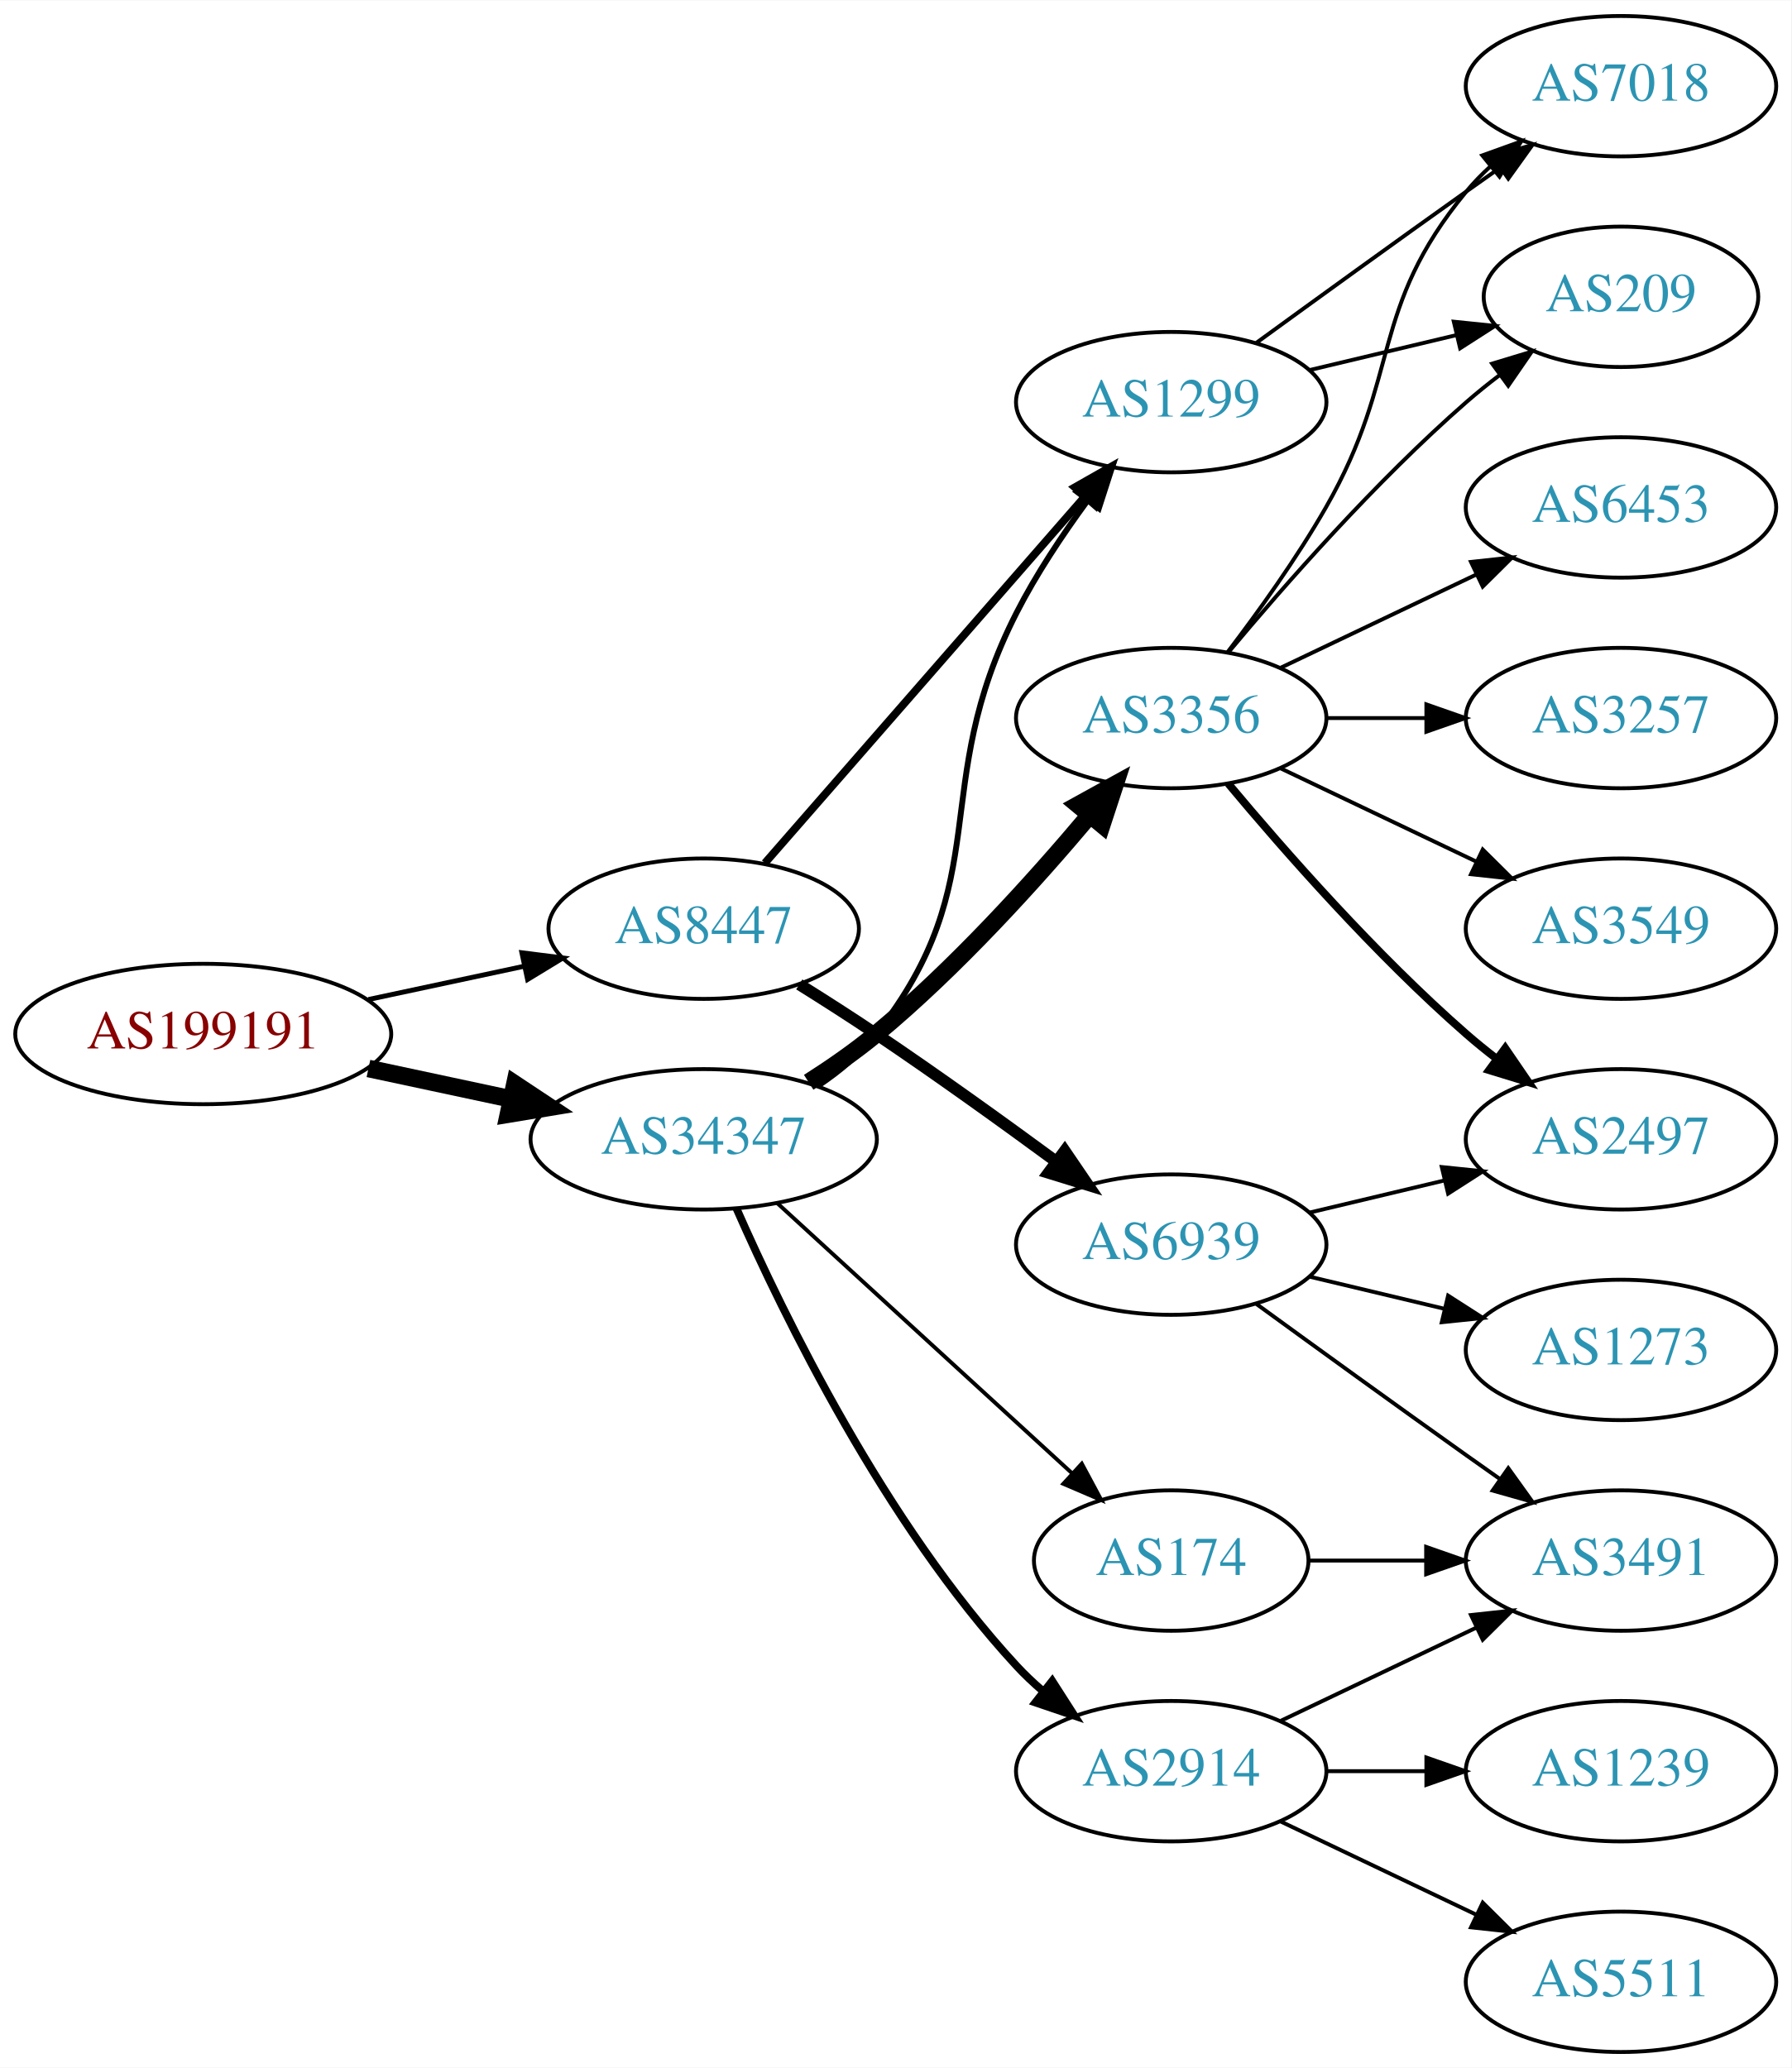
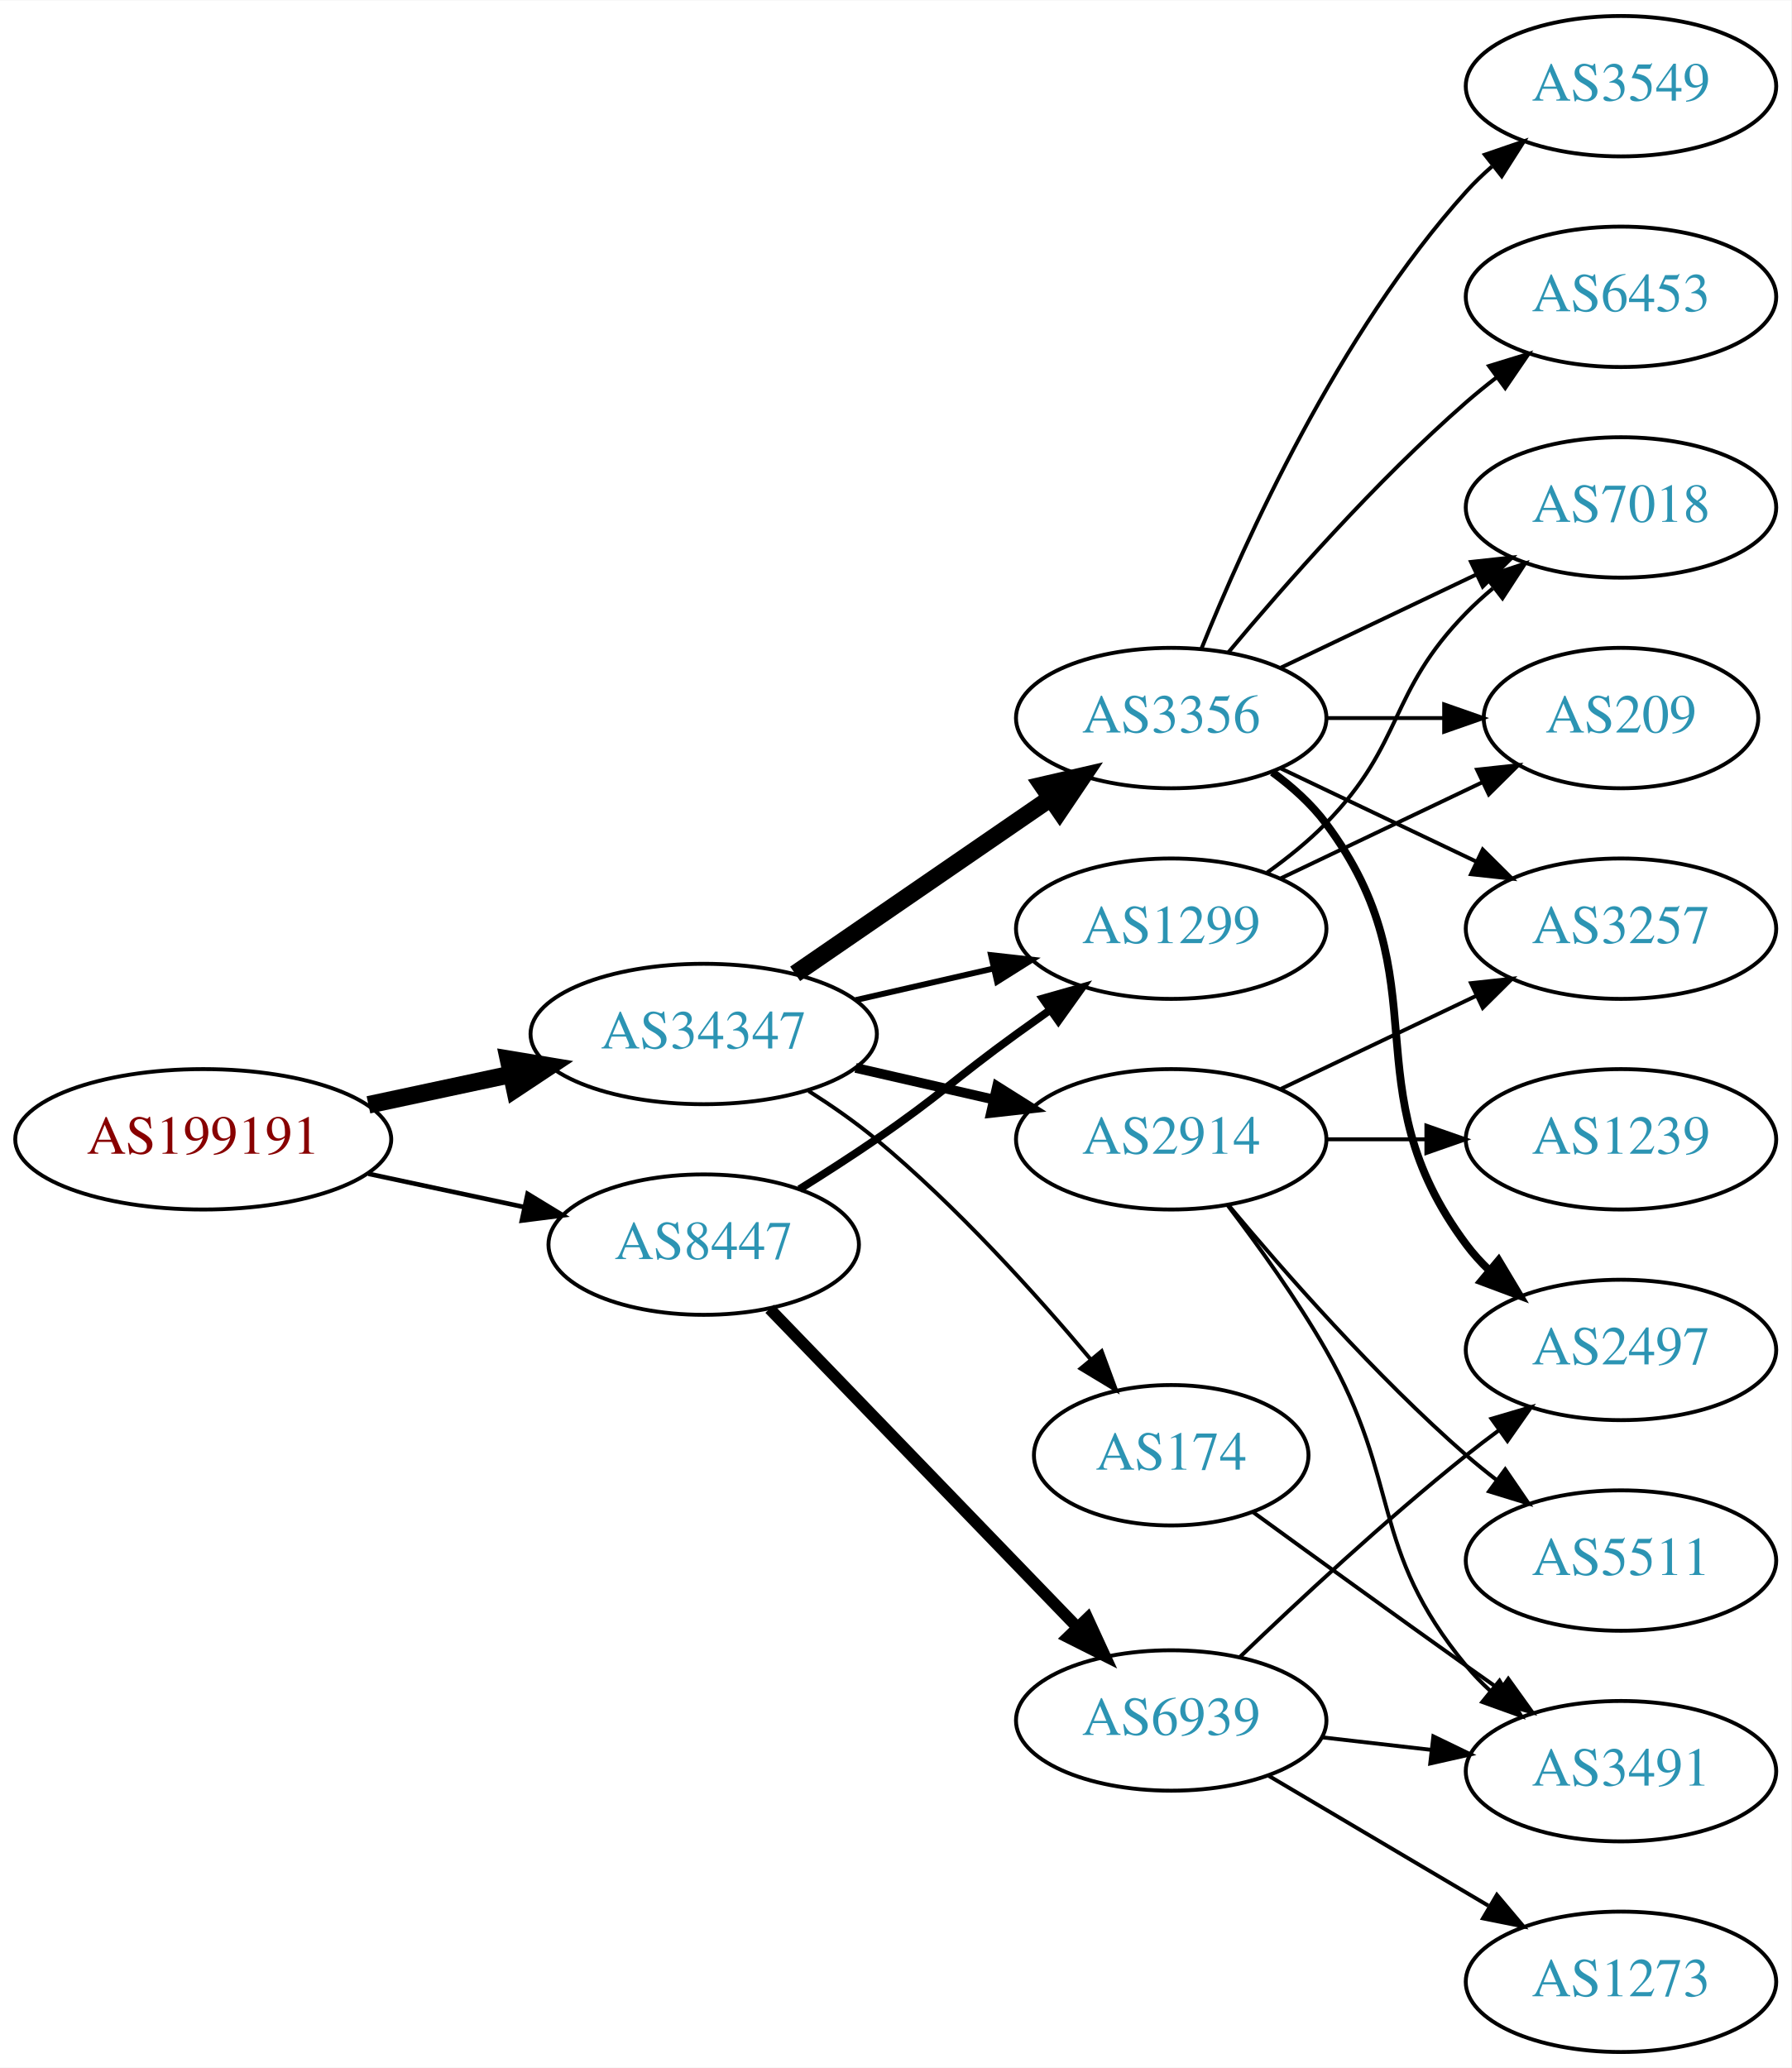
<svg xmlns="http://www.w3.org/2000/svg" xmlns:xlink="http://www.w3.org/1999/xlink" width="459pt" height="530pt" viewBox="0.00 0.00 459.17 530.00">
  <g id="graph0" class="graph" transform="scale(1 1) rotate(0) translate(4 526)">
    <polygon fill="white" stroke="none" points="-4,4 -4,-526 455.17,-526 455.17,4 -4,4" />
    <g id="node1" class="node">
      <g id="a_node1">
        <a xlink:href="/asn/199191" xlink:title="AS199191 ~ Klausner Trading International GmbH [AT]">
-           <ellipse fill="#ffffff" stroke="black" cx="48.096" cy="-261" rx="48.192" ry="18" />
-           <text text-anchor="middle" x="48.096" y="-257.3" font-family="Times,serif" font-size="14.00" fill="#880000">AS199191</text>
+           <ellipse fill="#ffffff" stroke="black" cx="48.096" cy="-234" rx="48.192" ry="18" />
+           <text text-anchor="middle" x="48.096" y="-230.3" font-family="Times,serif" font-size="14.00" fill="#880000">AS199191</text>
        </a>
      </g>
    </g>
    <g id="node2" class="node">
      <g id="a_node2">
        <a xlink:href="/asn/34347" xlink:title="AS34347 ~ HALLAG Kommunal GmbH [AT]">
-           <ellipse fill="#ffffff" stroke="black" cx="176.388" cy="-234" rx="44.393" ry="18" />
-           <text text-anchor="middle" x="176.388" y="-230.3" font-family="Times,serif" font-size="14.00" fill="#2c94b3">AS34347</text>
+           <ellipse fill="#ffffff" stroke="black" cx="176.388" cy="-261" rx="44.393" ry="18" />
+           <text text-anchor="middle" x="176.388" y="-257.3" font-family="Times,serif" font-size="14.00" fill="#2c94b3">AS34347</text>
        </a>
      </g>
    </g>
    <g id="edge1" class="edge">
-       <path fill="none" stroke="black" stroke-width="4.5" d="M90.448,-252.159C102.138,-249.66 114.964,-246.918 127.027,-244.339" />
-       <polygon fill="black" stroke="black" stroke-width="4.5" points="127.983,-248.161 136.939,-242.22 126.336,-240.46 127.983,-248.161" />
+       <path fill="none" stroke="black" stroke-width="4.5" d="M90.448,-242.841C102.138,-245.34 114.964,-248.082 127.027,-250.661" />
+       <polygon fill="black" stroke="black" stroke-width="4.5" points="126.336,-254.54 136.939,-252.78 127.983,-246.839 126.336,-254.54" />
    </g>
    <g id="node3" class="node">
      <g id="a_node3">
        <a xlink:href="/asn/8447" xlink:title="AS8447 ~ A1 Telekom Austria AG [AT]">
-           <ellipse fill="#ffffff" stroke="black" cx="176.388" cy="-288" rx="39.794" ry="18" />
-           <text text-anchor="middle" x="176.388" y="-284.3" font-family="Times,serif" font-size="14.00" fill="#2c94b3">AS8447</text>
+           <ellipse fill="#ffffff" stroke="black" cx="176.388" cy="-207" rx="39.794" ry="18" />
+           <text text-anchor="middle" x="176.388" y="-203.3" font-family="Times,serif" font-size="14.00" fill="#2c94b3">AS8447</text>
        </a>
      </g>
    </g>
    <g id="edge2" class="edge">
-       <path fill="none" stroke="black" stroke-width="1.25" d="M90.448,-269.841C103.163,-272.559 117.222,-275.565 130.181,-278.335" />
-       <polygon fill="black" stroke="black" stroke-width="1.25" points="129.781,-281.829 140.292,-280.497 131.245,-274.984 129.781,-281.829" />
+       <path fill="none" stroke="black" stroke-width="1.184" d="M90.448,-225.159C103.163,-222.441 117.222,-219.435 130.181,-216.665" />
+       <polygon fill="black" stroke="black" stroke-width="1.184" points="131.245,-220.016 140.292,-214.503 129.781,-213.171 131.245,-220.016" />
    </g>
    <g id="node4" class="node">
      <g id="a_node4">
+         <a xlink:href="/asn/2914" xlink:title="AS2914 ~ NTT America, Inc. [US]">
+           <ellipse fill="#ffffff" stroke="black" cx="296.23" cy="-234" rx="39.794" ry="18" />
+           <text text-anchor="middle" x="296.23" y="-230.3" font-family="Times,serif" font-size="14.00" fill="#2c94b3">AS2914</text>
+         </a>
+       </g>
+     </g>
+     <g id="edge3" class="edge">
+       <path fill="none" stroke="black" stroke-width="2.5" d="M215.322,-252.308C226.563,-249.733 238.976,-246.889 250.599,-244.226" />
+       <polygon fill="black" stroke="black" stroke-width="2.5" points="251.595,-247.588 260.56,-241.943 250.031,-240.765 251.595,-247.588" />
+     </g>
+     <g id="node5" class="node">
+       <g id="a_node5">
        <a xlink:href="/asn/3356" xlink:title="AS3356 ~ Level 3 Parent, LLC [US]">
          <ellipse fill="#ffffff" stroke="black" cx="296.23" cy="-342" rx="39.794" ry="18" />
          <text text-anchor="middle" x="296.23" y="-338.3" font-family="Times,serif" font-size="14.00" fill="#2c94b3">AS3356</text>
        </a>
      </g>
    </g>
-     <g id="edge3" class="edge">
-       <path fill="none" stroke="black" stroke-width="4.5" d="M203.296,-248.621C209.19,-252.369 215.274,-256.596 220.584,-261 240.949,-277.891 261.105,-300.185 275.33,-317.107" />
-       <polygon fill="black" stroke="black" stroke-width="4.5" points="272.401,-319.744 281.811,-324.935 278.467,-314.722 272.401,-319.744" />
-     </g>
-     <g id="node5" class="node">
-       <g id="a_node5">
-         <a xlink:href="/asn/1299" xlink:title="AS1299 ~ Telia Carrier [EU]">
-           <ellipse fill="#ffffff" stroke="black" cx="296.23" cy="-423" rx="39.794" ry="18" />
-           <text text-anchor="middle" x="296.23" y="-419.3" font-family="Times,serif" font-size="14.00" fill="#2c94b3">AS1299</text>
-         </a>
-       </g>
-     </g>
    <g id="edge4" class="edge">
-       <path fill="none" stroke="black" stroke-width="1.5" d="M205.704,-247.739C211.218,-251.433 216.535,-255.858 220.584,-261 251.882,-300.754 233.603,-323.923 256.584,-369 261.61,-378.86 268.302,-388.919 274.702,-397.641" />
-       <polygon fill="black" stroke="black" stroke-width="1.5" points="272.103,-400.006 280.934,-405.86 277.681,-395.777 272.103,-400.006" />
+       <path fill="none" stroke="black" stroke-width="4.5" d="M199.83,-276.426C218.412,-289.198 244.972,-307.455 265.352,-321.463" />
+       <polygon fill="black" stroke="black" stroke-width="4.5" points="263.195,-324.758 273.666,-327.178 267.656,-318.269 263.195,-324.758" />
    </g>
    <g id="node6" class="node">
      <g id="a_node6">
-         <a xlink:href="/asn/2914" xlink:title="AS2914 ~ NTT America, Inc. [US]">
-           <ellipse fill="#ffffff" stroke="black" cx="296.23" cy="-72" rx="39.794" ry="18" />
-           <text text-anchor="middle" x="296.23" y="-68.3" font-family="Times,serif" font-size="14.00" fill="#2c94b3">AS2914</text>
+         <a xlink:href="/asn/174" xlink:title="AS174 ~ Cogent Communications [US]">
+           <ellipse fill="#ffffff" stroke="black" cx="296.23" cy="-153" rx="35.194" ry="18" />
+           <text text-anchor="middle" x="296.23" y="-149.3" font-family="Times,serif" font-size="14.00" fill="#2c94b3">AS174</text>
        </a>
      </g>
    </g>
    <g id="edge5" class="edge">
-       <path fill="none" stroke="black" stroke-width="2" d="M184.803,-216.239C196.872,-188.817 222.843,-135.527 256.584,-99 258.614,-96.802 260.853,-94.681 263.199,-92.66" />
-       <polygon fill="black" stroke="black" stroke-width="2" points="265.726,-95.126 271.443,-86.206 261.411,-89.614 265.726,-95.126" />
+       <path fill="none" stroke="black" d="M203.296,-246.379C209.19,-242.631 215.274,-238.404 220.584,-234 241.076,-217.004 261.356,-194.538 275.594,-177.578" />
+       <polygon fill="black" stroke="black" points="278.398,-179.68 282.073,-169.743 273.003,-175.219 278.398,-179.68" />
    </g>
    <g id="node7" class="node">
      <g id="a_node7">
-         <a xlink:href="/asn/174" xlink:title="AS174 ~ Cogent Communications [US]">
-           <ellipse fill="#ffffff" stroke="black" cx="296.23" cy="-126" rx="35.194" ry="18" />
-           <text text-anchor="middle" x="296.23" y="-122.3" font-family="Times,serif" font-size="14.00" fill="#2c94b3">AS174</text>
+         <a xlink:href="/asn/1299" xlink:title="AS1299 ~ Telia Carrier [EU]">
+           <ellipse fill="#ffffff" stroke="black" cx="296.23" cy="-288" rx="39.794" ry="18" />
+           <text text-anchor="middle" x="296.23" y="-284.3" font-family="Times,serif" font-size="14.00" fill="#2c94b3">AS1299</text>
        </a>
      </g>
    </g>
    <g id="edge6" class="edge">
-       <path fill="none" stroke="black" d="M195.285,-217.597C215.444,-199.122 248.321,-168.991 270.824,-148.368" />
-       <polygon fill="black" stroke="black" points="273.305,-150.841 278.313,-141.504 268.576,-145.681 273.305,-150.841" />
+       <path fill="none" stroke="black" stroke-width="1.5" d="M215.322,-269.692C226.563,-272.267 238.976,-275.111 250.599,-277.774" />
+       <polygon fill="black" stroke="black" stroke-width="1.5" points="250.031,-281.235 260.56,-280.057 251.595,-274.412 250.031,-281.235" />
    </g>
    <g id="edge18" class="edge">
-       <path fill="none" stroke="black" stroke-width="2" d="M192.074,-304.825C212.651,-328.397 250.188,-371.4 273.861,-398.52" />
-       <polygon fill="black" stroke="black" stroke-width="2" points="271.516,-401.155 280.729,-406.387 276.789,-396.552 271.516,-401.155" />
+       <path fill="none" stroke="black" stroke-width="2" d="M200.936,-221.216C207.378,-225.24 214.311,-229.699 220.584,-234 237.078,-245.311 240.384,-249.271 256.584,-261 259.387,-263.029 262.318,-265.125 265.259,-267.21" />
+       <polygon fill="black" stroke="black" stroke-width="2" points="263.281,-270.097 273.473,-272.991 267.31,-264.373 263.281,-270.097" />
    </g>
    <g id="node17" class="node">
      <g id="a_node17">
        <a xlink:href="/asn/6939" xlink:title="AS6939 ~ Hurricane Electric LLC [US]">
-           <ellipse fill="#ffffff" stroke="black" cx="296.23" cy="-207" rx="39.794" ry="18" />
-           <text text-anchor="middle" x="296.23" y="-203.3" font-family="Times,serif" font-size="14.00" fill="#2c94b3">AS6939</text>
-         </a>
-       </g>
-     </g>
-     <g id="edge17" class="edge">
-       <path fill="none" stroke="black" stroke-width="3" d="M200.887,-273.712C207.329,-269.688 214.274,-265.247 220.584,-261 236.077,-250.571 252.967,-238.421 266.755,-228.291" />
-       <polygon fill="black" stroke="black" stroke-width="3" points="268.934,-231.033 274.9,-222.277 264.776,-225.401 268.934,-231.033" />
+           <ellipse fill="#ffffff" stroke="black" cx="296.23" cy="-85" rx="39.794" ry="18" />
+           <text text-anchor="middle" x="296.23" y="-81.3" font-family="Times,serif" font-size="14.00" fill="#2c94b3">AS6939</text>
+         </a>
+       </g>
+     </g>
+     <g id="edge19" class="edge">
+       <path fill="none" stroke="black" stroke-width="3" d="M193.28,-190.547C213.575,-169.536 248.845,-133.022 272.114,-108.932" />
+       <polygon fill="black" stroke="black" stroke-width="3" points="274.783,-111.207 279.213,-101.582 269.748,-106.343 274.783,-111.207" />
    </g>
    <g id="node8" class="node">
      <g id="a_node8">
-         <a xlink:href="/asn/7018" xlink:title="AS7018 ~ AT&amp;T Services, Inc. [US]">
-           <ellipse fill="#ffffff" stroke="black" cx="411.523" cy="-504" rx="39.794" ry="18" />
-           <text text-anchor="middle" x="411.523" y="-500.3" font-family="Times,serif" font-size="14.00" fill="#2c94b3">AS7018</text>
+         <a xlink:href="/asn/1239" xlink:title="AS1239 ~ Sprint [US]">
+           <ellipse fill="#ffffff" stroke="black" cx="411.523" cy="-234" rx="39.794" ry="18" />
+           <text text-anchor="middle" x="411.523" y="-230.3" font-family="Times,serif" font-size="14.00" fill="#2c94b3">AS1239</text>
        </a>
      </g>
    </g>
    <g id="edge7" class="edge">
-       <path fill="none" stroke="black" d="M310.691,-358.913C318.584,-369.27 328.434,-382.992 335.877,-396 355.441,-430.194 346.812,-446.606 371.877,-477 373.732,-479.25 375.819,-481.396 378.038,-483.424" />
-       <polygon fill="black" stroke="black" points="375.973,-486.256 385.942,-489.844 380.386,-480.823 375.973,-486.256" />
+       <path fill="none" stroke="black" d="M335.902,-234C344.105,-234 352.869,-234 361.401,-234" />
+       <polygon fill="black" stroke="black" points="361.641,-237.5 371.641,-234 361.641,-230.5 361.641,-237.5" />
    </g>
    <g id="node9" class="node">
      <g id="a_node9">
-         <a xlink:href="/asn/6453" xlink:title="AS6453 ~ TATA COMMUNICATIONS (AMERICA) INC [US]">
+         <a xlink:href="/asn/3257" xlink:title="AS3257 ~ GTT [DE]">
+           <ellipse fill="#ffffff" stroke="black" cx="411.523" cy="-288" rx="39.794" ry="18" />
+           <text text-anchor="middle" x="411.523" y="-284.3" font-family="Times,serif" font-size="14.00" fill="#2c94b3">AS3257</text>
+         </a>
+       </g>
+     </g>
+     <g id="edge8" class="edge">
+       <path fill="none" stroke="black" d="M324.367,-246.934C339.361,-254.081 358.182,-263.052 374.405,-270.785" />
+       <polygon fill="black" stroke="black" points="373.075,-274.028 383.608,-275.171 376.087,-267.709 373.075,-274.028" />
+     </g>
+     <g id="node10" class="node">
+       <g id="a_node10">
+         <a xlink:href="/asn/3491" xlink:title="AS3491 ~ PCCW Global, Inc. [US]">
+           <ellipse fill="#ffffff" stroke="black" cx="411.523" cy="-72" rx="39.794" ry="18" />
+           <text text-anchor="middle" x="411.523" y="-68.3" font-family="Times,serif" font-size="14.00" fill="#2c94b3">AS3491</text>
+         </a>
+       </g>
+     </g>
+     <g id="edge9" class="edge">
+       <path fill="none" stroke="black" d="M310.691,-217.087C318.584,-206.73 328.434,-193.008 335.877,-180 355.441,-145.806 346.812,-129.394 371.877,-99 373.732,-96.751 375.819,-94.604 378.038,-92.576" />
+       <polygon fill="black" stroke="black" points="380.386,-95.177 385.942,-86.156 375.973,-89.744 380.386,-95.177" />
+     </g>
+     <g id="node11" class="node">
+       <g id="a_node11">
+         <a xlink:href="/asn/5511" xlink:title="AS5511 ~ Orange S.A. [FR]">
+           <ellipse fill="#ffffff" stroke="black" cx="411.523" cy="-126" rx="39.794" ry="18" />
+           <text text-anchor="middle" x="411.523" y="-122.3" font-family="Times,serif" font-size="14.00" fill="#2c94b3">AS5511</text>
+         </a>
+       </g>
+     </g>
+     <g id="edge10" class="edge">
+       <path fill="none" stroke="black" d="M310.86,-217.183C325.143,-200.071 348.689,-173.255 371.877,-153 374.342,-150.846 376.981,-148.706 379.678,-146.628" />
+       <polygon fill="black" stroke="black" points="381.851,-149.375 387.832,-140.63 377.703,-143.736 381.851,-149.375" />
+     </g>
+     <g id="edge13" class="edge">
+       <path fill="none" stroke="black" d="M324.367,-329.066C339.361,-321.919 358.182,-312.948 374.405,-305.215" />
+       <polygon fill="black" stroke="black" points="376.087,-308.291 383.608,-300.829 373.075,-301.972 376.087,-308.291" />
+     </g>
+     <g id="node12" class="node">
+       <g id="a_node12">
+         <a xlink:href="/asn/3549" xlink:title="AS3549 ~ Level 3 Parent, LLC [US]">
+           <ellipse fill="#ffffff" stroke="black" cx="411.523" cy="-504" rx="39.794" ry="18" />
+           <text text-anchor="middle" x="411.523" y="-500.3" font-family="Times,serif" font-size="14.00" fill="#2c94b3">AS3549</text>
+         </a>
+       </g>
+     </g>
+     <g id="edge11" class="edge">
+       <path fill="none" stroke="black" d="M303.978,-359.787C315.029,-387.243 339.082,-440.578 371.877,-477 373.879,-479.224 376.098,-481.363 378.43,-483.397" />
+       <polygon fill="black" stroke="black" points="376.628,-486.433 386.649,-489.873 380.961,-480.935 376.628,-486.433" />
+     </g>
+     <g id="node13" class="node">
+       <g id="a_node13">
+         <a xlink:href="/asn/7018" xlink:title="AS7018 ~ AT&amp;T Services, Inc. [US]">
          <ellipse fill="#ffffff" stroke="black" cx="411.523" cy="-396" rx="39.794" ry="18" />
-           <text text-anchor="middle" x="411.523" y="-392.3" font-family="Times,serif" font-size="14.00" fill="#2c94b3">AS6453</text>
-         </a>
-       </g>
-     </g>
-     <g id="edge8" class="edge">
+           <text text-anchor="middle" x="411.523" y="-392.3" font-family="Times,serif" font-size="14.00" fill="#2c94b3">AS7018</text>
+         </a>
+       </g>
+     </g>
+     <g id="edge12" class="edge">
      <path fill="none" stroke="black" d="M324.367,-354.934C339.361,-362.081 358.182,-371.052 374.405,-378.785" />
      <polygon fill="black" stroke="black" points="373.075,-382.028 383.608,-383.171 376.087,-375.709 373.075,-382.028" />
    </g>
-     <g id="node10" class="node">
-       <g id="a_node10">
-         <a xlink:href="/asn/3257" xlink:title="AS3257 ~ GTT [DE]">
-           <ellipse fill="#ffffff" stroke="black" cx="411.523" cy="-342" rx="39.794" ry="18" />
-           <text text-anchor="middle" x="411.523" y="-338.3" font-family="Times,serif" font-size="14.00" fill="#2c94b3">AS3257</text>
-         </a>
-       </g>
-     </g>
-     <g id="edge9" class="edge">
-       <path fill="none" stroke="black" d="M335.902,-342C344.105,-342 352.869,-342 361.401,-342" />
-       <polygon fill="black" stroke="black" points="361.641,-345.5 371.641,-342 361.641,-338.5 361.641,-345.5" />
-     </g>
-     <g id="node11" class="node">
-       <g id="a_node11">
-         <a xlink:href="/asn/3549" xlink:title="AS3549 ~ Level 3 Parent, LLC [US]">
-           <ellipse fill="#ffffff" stroke="black" cx="411.523" cy="-288" rx="39.794" ry="18" />
-           <text text-anchor="middle" x="411.523" y="-284.3" font-family="Times,serif" font-size="14.00" fill="#2c94b3">AS3549</text>
-         </a>
-       </g>
-     </g>
-     <g id="edge10" class="edge">
-       <path fill="none" stroke="black" d="M324.367,-329.066C339.361,-321.919 358.182,-312.948 374.405,-305.215" />
-       <polygon fill="black" stroke="black" points="376.087,-308.291 383.608,-300.829 373.075,-301.972 376.087,-308.291" />
-     </g>
-     <g id="node12" class="node">
-       <g id="a_node12">
-         <a xlink:href="/asn/2497" xlink:title="AS2497 ~ Internet Initiative Japan Inc. [JP]">
-           <ellipse fill="#ffffff" stroke="black" cx="411.523" cy="-234" rx="39.794" ry="18" />
-           <text text-anchor="middle" x="411.523" y="-230.3" font-family="Times,serif" font-size="14.00" fill="#2c94b3">AS2497</text>
-         </a>
-       </g>
-     </g>
-     <g id="edge11" class="edge">
-       <path fill="none" stroke="black" stroke-width="2" d="M310.86,-325.183C325.143,-308.071 348.689,-281.255 371.877,-261 374.342,-258.846 376.981,-256.706 379.678,-254.628" />
-       <polygon fill="black" stroke="black" stroke-width="2" points="381.851,-257.375 387.832,-248.63 377.703,-251.736 381.851,-257.375" />
-     </g>
-     <g id="node13" class="node">
-       <g id="a_node13">
-         <a xlink:href="/asn/209" xlink:title="AS209 ~ CenturyLink Communications, LLC [US]">
-           <ellipse fill="#ffffff" stroke="black" cx="411.523" cy="-450" rx="35.194" ry="18" />
-           <text text-anchor="middle" x="411.523" y="-446.3" font-family="Times,serif" font-size="14.00" fill="#2c94b3">AS209</text>
-         </a>
-       </g>
-     </g>
-     <g id="edge12" class="edge">
-       <path fill="none" stroke="black" d="M310.86,-358.817C325.143,-375.929 348.689,-402.745 371.877,-423 374.546,-425.332 377.419,-427.648 380.35,-429.886" />
-       <polygon fill="black" stroke="black" points="378.5,-432.87 388.641,-435.939 382.627,-427.216 378.5,-432.87" />
-     </g>
-     <g id="edge23" class="edge">
-       <path fill="none" stroke="black" d="M318.078,-438.222C333.012,-449.091 353.626,-464.025 371.877,-477 374.697,-479.005 377.64,-481.085 380.588,-483.159" />
-       <polygon fill="black" stroke="black" points="378.616,-486.05 388.813,-488.926 382.634,-480.319 378.616,-486.05" />
-     </g>
-     <g id="edge22" class="edge">
-       <path fill="none" stroke="black" d="M331.837,-431.248C343.632,-434.058 356.937,-437.229 369.204,-440.153" />
-       <polygon fill="black" stroke="black" points="368.67,-443.624 379.209,-442.537 370.293,-436.814 368.67,-443.624" />
-     </g>
    <g id="node14" class="node">
      <g id="a_node14">
-         <a xlink:href="/asn/1239" xlink:title="AS1239 ~ Sprint [US]">
-           <ellipse fill="#ffffff" stroke="black" cx="411.523" cy="-72" rx="39.794" ry="18" />
-           <text text-anchor="middle" x="411.523" y="-68.3" font-family="Times,serif" font-size="14.00" fill="#2c94b3">AS1239</text>
-         </a>
-       </g>
-     </g>
-     <g id="edge13" class="edge">
-       <path fill="none" stroke="black" d="M335.902,-72C344.105,-72 352.869,-72 361.401,-72" />
-       <polygon fill="black" stroke="black" points="361.641,-75.5 371.641,-72 361.641,-68.5 361.641,-75.5" />
+         <a xlink:href="/asn/6453" xlink:title="AS6453 ~ TATA COMMUNICATIONS (AMERICA) INC [US]">
+           <ellipse fill="#ffffff" stroke="black" cx="411.523" cy="-450" rx="39.794" ry="18" />
+           <text text-anchor="middle" x="411.523" y="-446.3" font-family="Times,serif" font-size="14.00" fill="#2c94b3">AS6453</text>
+         </a>
+       </g>
+     </g>
+     <g id="edge14" class="edge">
+       <path fill="none" stroke="black" d="M310.86,-358.817C325.143,-375.929 348.689,-402.745 371.877,-423 374.342,-425.154 376.981,-427.294 379.678,-429.372" />
+       <polygon fill="black" stroke="black" points="377.703,-432.264 387.832,-435.37 381.851,-426.625 377.703,-432.264" />
    </g>
    <g id="node15" class="node">
      <g id="a_node15">
-         <a xlink:href="/asn/3491" xlink:title="AS3491 ~ PCCW Global, Inc. [US]">
-           <ellipse fill="#ffffff" stroke="black" cx="411.523" cy="-126" rx="39.794" ry="18" />
-           <text text-anchor="middle" x="411.523" y="-122.3" font-family="Times,serif" font-size="14.00" fill="#2c94b3">AS3491</text>
-         </a>
-       </g>
-     </g>
-     <g id="edge14" class="edge">
-       <path fill="none" stroke="black" d="M324.367,-84.934C339.361,-92.081 358.182,-101.052 374.405,-108.785" />
-       <polygon fill="black" stroke="black" points="373.075,-112.028 383.608,-113.171 376.087,-105.709 373.075,-112.028" />
+         <a xlink:href="/asn/2497" xlink:title="AS2497 ~ Internet Initiative Japan Inc. [JP]">
+           <ellipse fill="#ffffff" stroke="black" cx="411.523" cy="-180" rx="39.794" ry="18" />
+           <text text-anchor="middle" x="411.523" y="-176.3" font-family="Times,serif" font-size="14.00" fill="#2c94b3">AS2497</text>
+         </a>
+       </g>
+     </g>
+     <g id="edge15" class="edge">
+       <path fill="none" stroke="black" stroke-width="2" d="M322.161,-328.118C327.237,-324.389 332.155,-319.984 335.877,-315 366.148,-274.458 341.605,-247.542 371.877,-207 373.621,-204.664 375.628,-202.455 377.792,-200.383" />
+       <polygon fill="black" stroke="black" stroke-width="2" points="380.151,-202.973 385.592,-193.882 375.67,-197.595 380.151,-202.973" />
    </g>
    <g id="node16" class="node">
      <g id="a_node16">
-         <a xlink:href="/asn/5511" xlink:title="AS5511 ~ Orange S.A. [FR]">
-           <ellipse fill="#ffffff" stroke="black" cx="411.523" cy="-18" rx="39.794" ry="18" />
-           <text text-anchor="middle" x="411.523" y="-14.3" font-family="Times,serif" font-size="14.00" fill="#2c94b3">AS5511</text>
-         </a>
-       </g>
-     </g>
-     <g id="edge15" class="edge">
-       <path fill="none" stroke="black" d="M324.367,-59.066C339.361,-51.919 358.182,-42.948 374.405,-35.215" />
-       <polygon fill="black" stroke="black" points="376.087,-38.291 383.608,-30.829 373.075,-31.972 376.087,-38.291" />
+         <a xlink:href="/asn/209" xlink:title="AS209 ~ CenturyLink Communications, LLC [US]">
+           <ellipse fill="#ffffff" stroke="black" cx="411.523" cy="-342" rx="35.194" ry="18" />
+           <text text-anchor="middle" x="411.523" y="-338.3" font-family="Times,serif" font-size="14.00" fill="#2c94b3">AS209</text>
+         </a>
+       </g>
    </g>
    <g id="edge16" class="edge">
-       <path fill="none" stroke="black" d="M331.529,-126C340.906,-126 351.257,-126 361.291,-126" />
-       <polygon fill="black" stroke="black" points="361.58,-129.5 371.58,-126 361.58,-122.5 361.58,-129.5" />
-     </g>
-     <g id="edge19" class="edge">
-       <path fill="none" stroke="black" d="M331.837,-215.248C342.709,-217.838 354.863,-220.735 366.305,-223.462" />
-       <polygon fill="black" stroke="black" points="365.589,-226.889 376.128,-225.803 367.212,-220.08 365.589,-226.889" />
+       <path fill="none" stroke="black" d="M335.902,-342C345.608,-342 356.098,-342 366.061,-342" />
+       <polygon fill="black" stroke="black" points="366.198,-345.5 376.198,-342 366.198,-338.5 366.198,-345.5" />
+     </g>
+     <g id="edge17" class="edge">
+       <path fill="none" stroke="black" d="M317.126,-138.471C332.128,-127.55 353.235,-112.253 371.877,-99 374.697,-96.995 377.64,-94.915 380.588,-92.841" />
+       <polygon fill="black" stroke="black" points="382.634,-95.681 388.813,-87.074 378.616,-89.95 382.634,-95.681" />
+     </g>
+     <g id="edge21" class="edge">
+       <path fill="none" stroke="black" d="M320.824,-302.389C326.08,-306.148 331.412,-310.437 335.877,-315 356.049,-335.617 351.704,-348.383 371.877,-369 373.969,-371.139 376.253,-373.218 378.63,-375.21" />
+       <polygon fill="black" stroke="black" points="376.873,-378.275 386.929,-381.611 381.148,-372.732 376.873,-378.275" />
    </g>
    <g id="edge20" class="edge">
-       <path fill="none" stroke="black" d="M318.078,-191.778C333.012,-180.909 353.626,-165.975 371.877,-153 374.697,-150.995 377.64,-148.915 380.588,-146.841" />
-       <polygon fill="black" stroke="black" points="382.634,-149.681 388.813,-141.074 378.616,-143.95 382.634,-149.681" />
+       <path fill="none" stroke="black" d="M324.367,-300.934C339.798,-308.29 359.284,-317.577 375.819,-325.459" />
+       <polygon fill="black" stroke="black" points="374.628,-328.768 385.161,-329.911 377.64,-322.449 374.628,-328.768" />
+     </g>
+     <g id="edge24" class="edge">
+       <path fill="none" stroke="black" d="M334.955,-80.671C343.937,-79.641 353.635,-78.528 362.993,-77.454" />
+       <polygon fill="black" stroke="black" points="363.427,-80.927 372.963,-76.31 362.629,-73.973 363.427,-80.927" />
+     </g>
+     <g id="edge23" class="edge">
+       <path fill="none" stroke="black" d="M313.874,-101.312C328.649,-115.51 351.062,-136.363 371.877,-153 374.58,-155.161 377.444,-157.344 380.343,-159.484" />
+       <polygon fill="black" stroke="black" points="378.334,-162.35 388.498,-165.344 382.419,-156.666 378.334,-162.35" />
    </g>
    <g id="node18" class="node">
      <g id="a_node18">
        <a xlink:href="/asn/1273" xlink:title="AS1273 ~ Vodafone Group PLC [EU]">
-           <ellipse fill="#ffffff" stroke="black" cx="411.523" cy="-180" rx="39.794" ry="18" />
-           <text text-anchor="middle" x="411.523" y="-176.3" font-family="Times,serif" font-size="14.00" fill="#2c94b3">AS1273</text>
-         </a>
-       </g>
-     </g>
-     <g id="edge21" class="edge">
-       <path fill="none" stroke="black" d="M331.837,-198.752C342.709,-196.162 354.863,-193.265 366.305,-190.538" />
-       <polygon fill="black" stroke="black" points="367.212,-193.92 376.128,-188.197 365.589,-187.111 367.212,-193.92" />
+           <ellipse fill="#ffffff" stroke="black" cx="411.523" cy="-18" rx="39.794" ry="18" />
+           <text text-anchor="middle" x="411.523" y="-14.3" font-family="Times,serif" font-size="14.00" fill="#2c94b3">AS1273</text>
+         </a>
+       </g>
+     </g>
+     <g id="edge22" class="edge">
+       <path fill="none" stroke="black" d="M321.257,-70.791C337.629,-61.109 359.516,-48.165 377.52,-37.518" />
+       <polygon fill="black" stroke="black" points="379.705,-40.291 386.531,-32.188 376.142,-34.266 379.705,-40.291" />
    </g>
  </g>
</svg>
